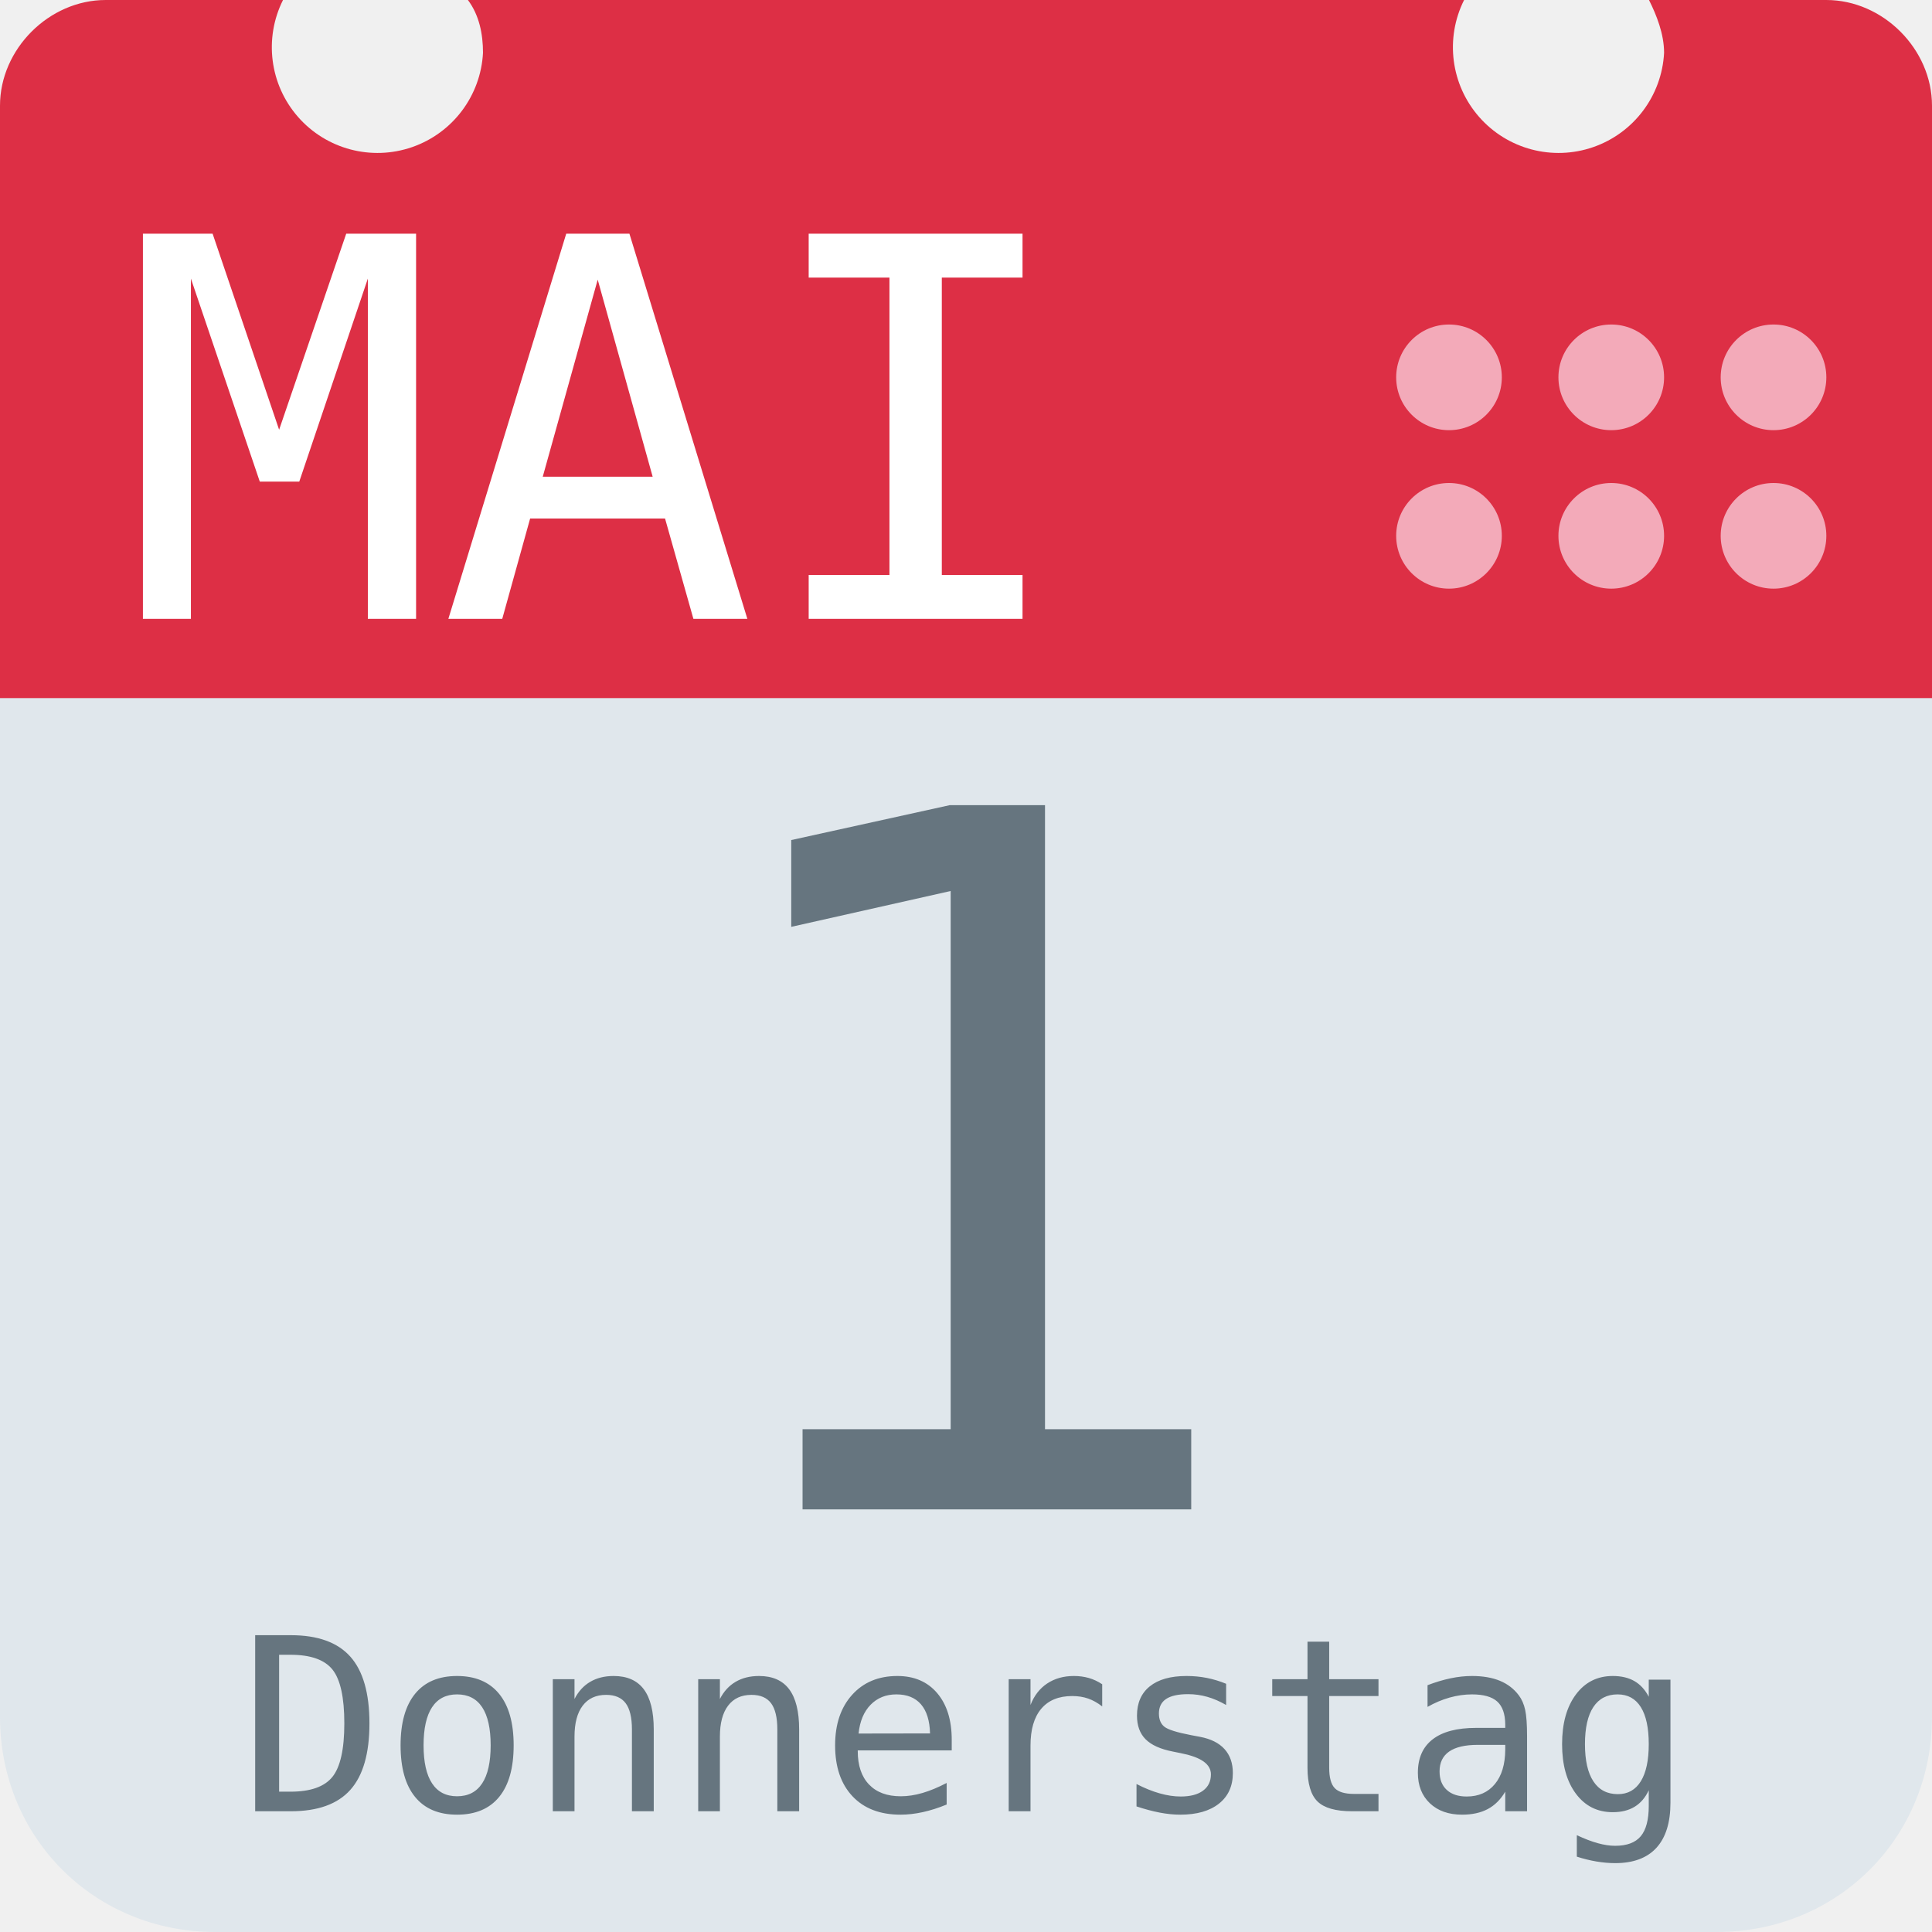
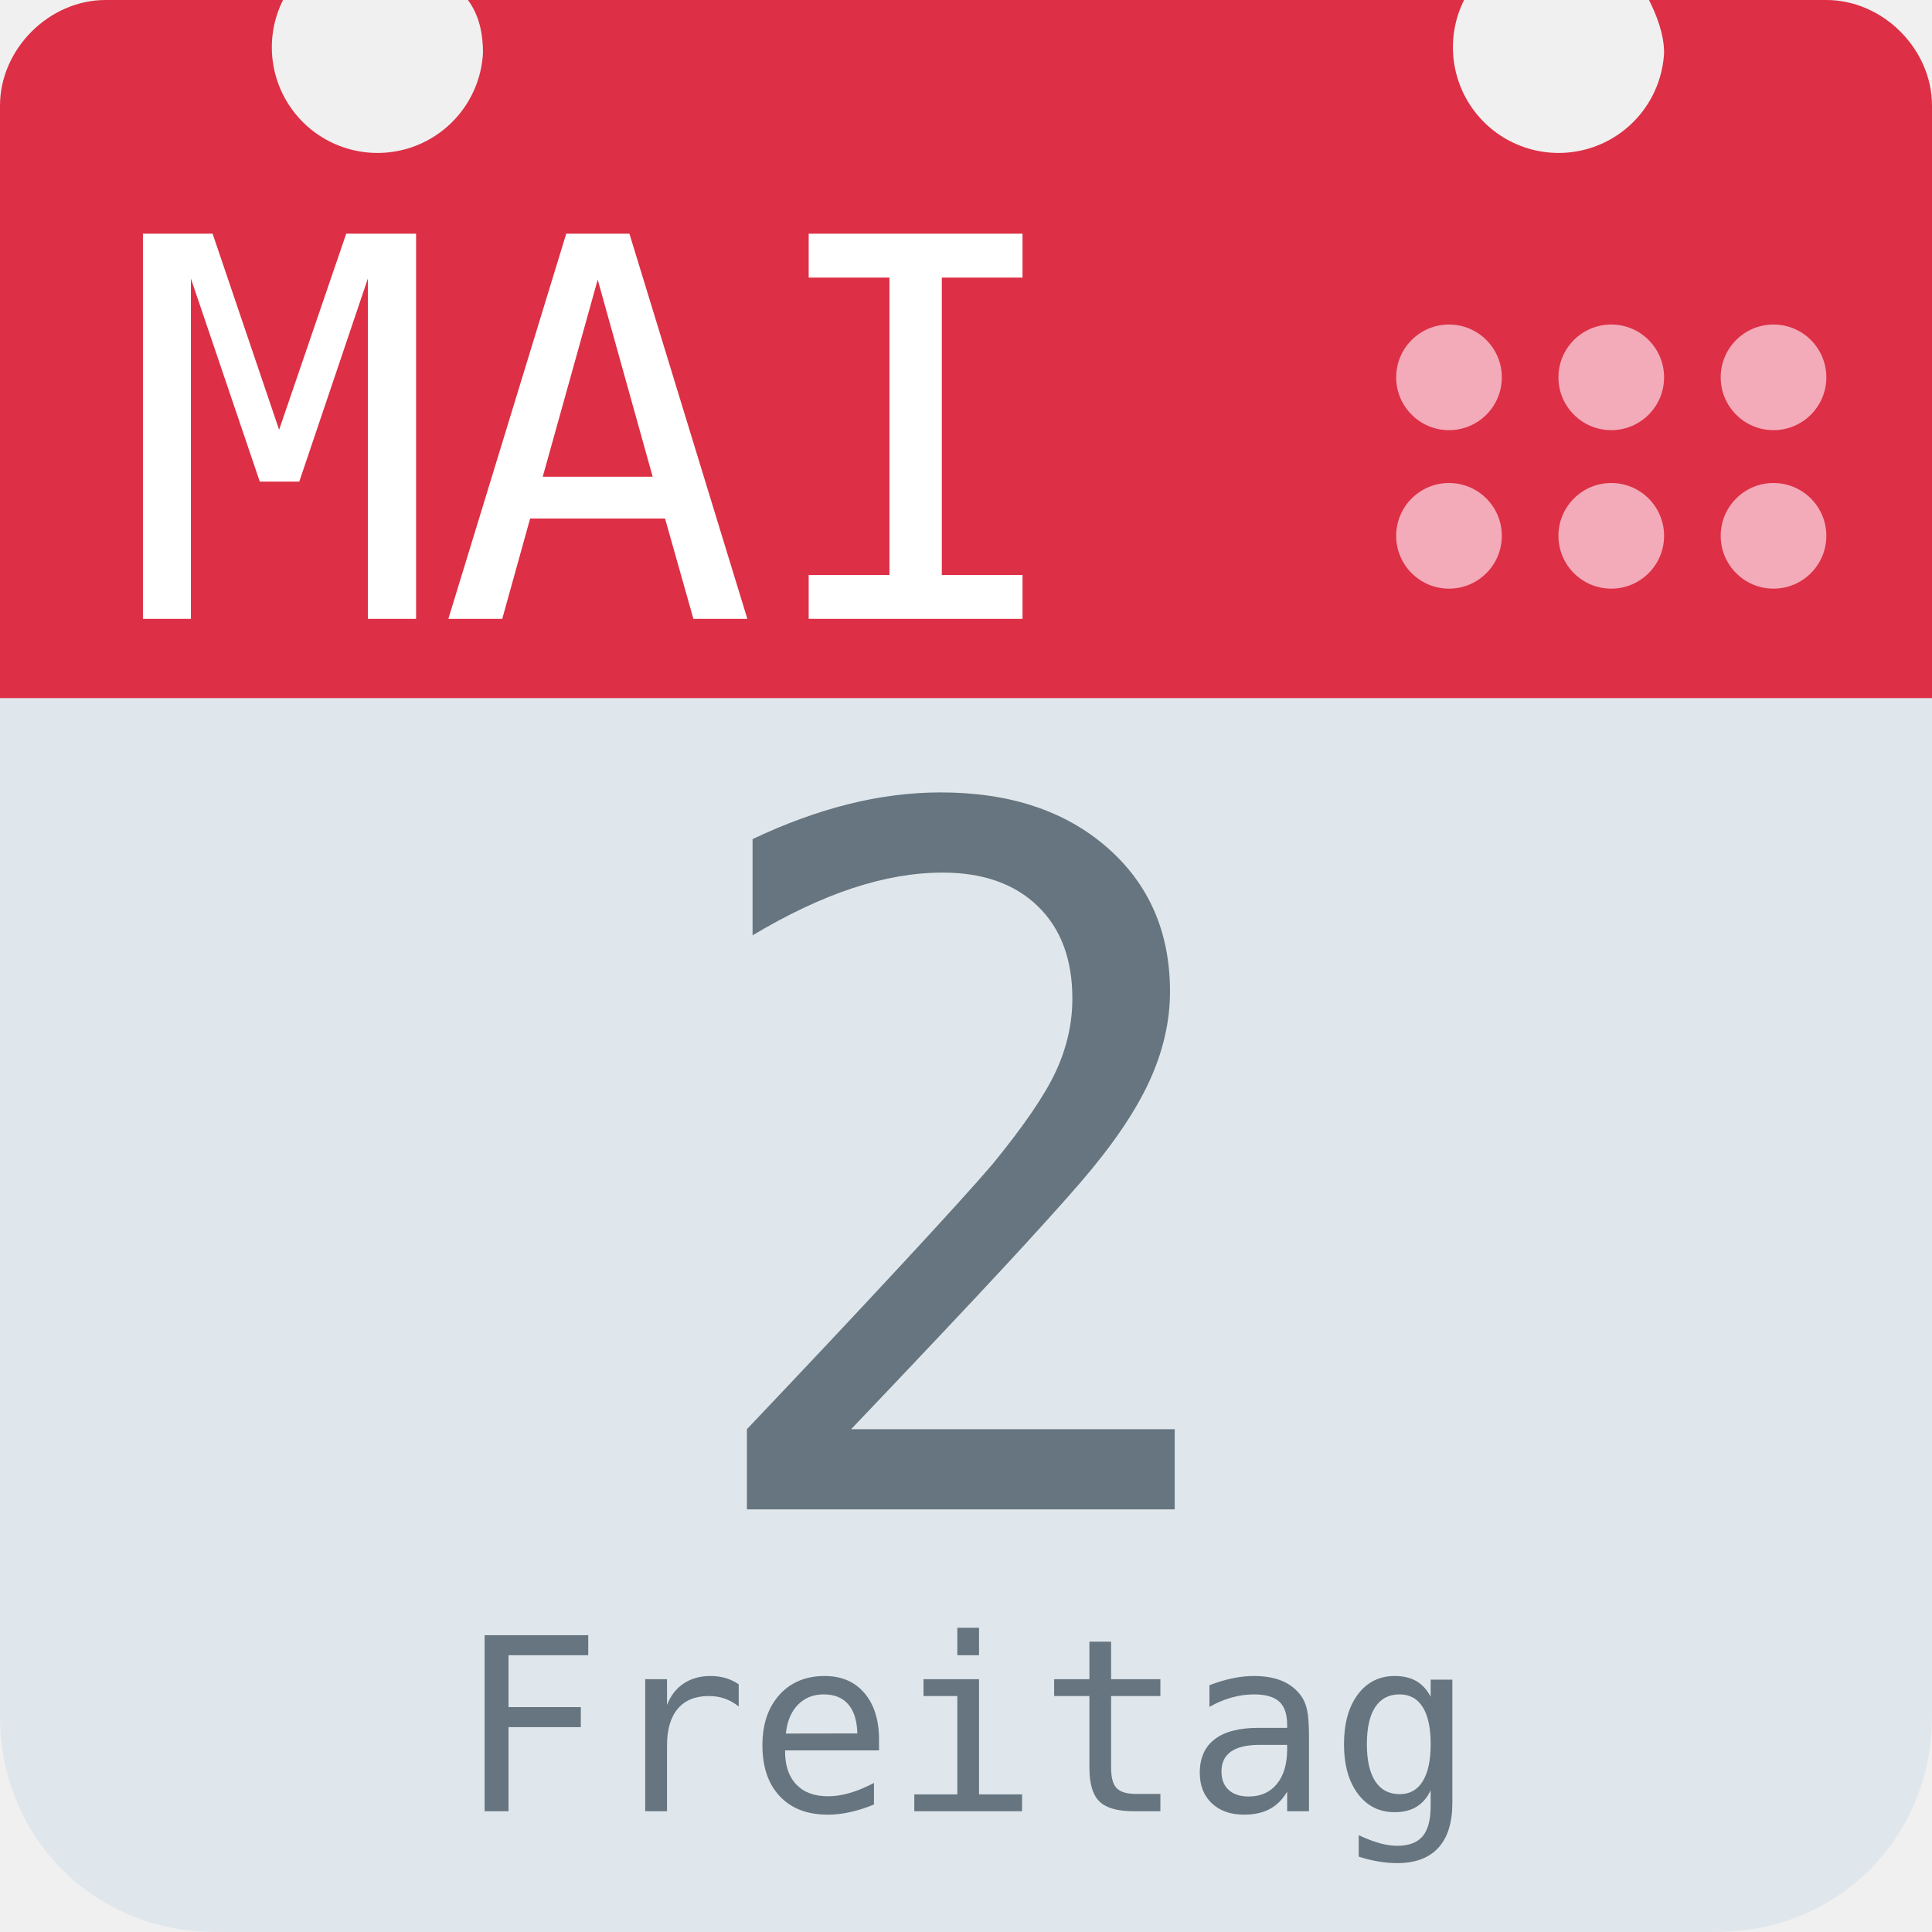
<svg xmlns="http://www.w3.org/2000/svg" aria-label="Calendar" role="img" viewBox="0 0 512 512">
  <path d="M512 455c0 32-25 57-57 57H57c-32 0-57-25-57-57V128c0-31 25-57 57-57h398c32 0 57 26 57 57z" fill="#e0e7ec" />
  <path d="M484 0h-47c2 4 4 9 4 14a28 28 0 1 1-53-14H124c3 4 4 9 4 14A28 28 0 1 1 75 0H28C13 0 0 13 0 28v157h512V28c0-15-13-28-28-28z" fill="#dd2f45" />
  <g fill="#f3aab9">
    <circle cx="470" cy="142" r="14" />
    <circle cx="470" cy="100" r="14" />
    <circle cx="427" cy="142" r="14" />
    <circle cx="427" cy="100" r="14" />
    <circle cx="384" cy="142" r="14" />
    <circle cx="384" cy="100" r="14" />
  </g>
  <text id="month" x="32" y="164" fill="#fff" font-family="monospace" font-size="140px" style="text-anchor: left">MAI</text>
-   <text id="day" x="256" y="400" fill="#66757f" font-family="monospace" font-size="256px" style="text-anchor: middle">1</text>
-   <text id="weekday" x="256" y="480" fill="#66757f" font-family="monospace" font-size="64px" style="text-anchor: middle">Donnerstag</text>
+   <text id="day" x="256" y="400" fill="#66757f" font-family="monospace" font-size="256px" style="text-anchor: middle">2</text>
+   <text id="weekday" x="256" y="480" fill="#66757f" font-family="monospace" font-size="64px" style="text-anchor: middle">Freitag</text>
</svg>
